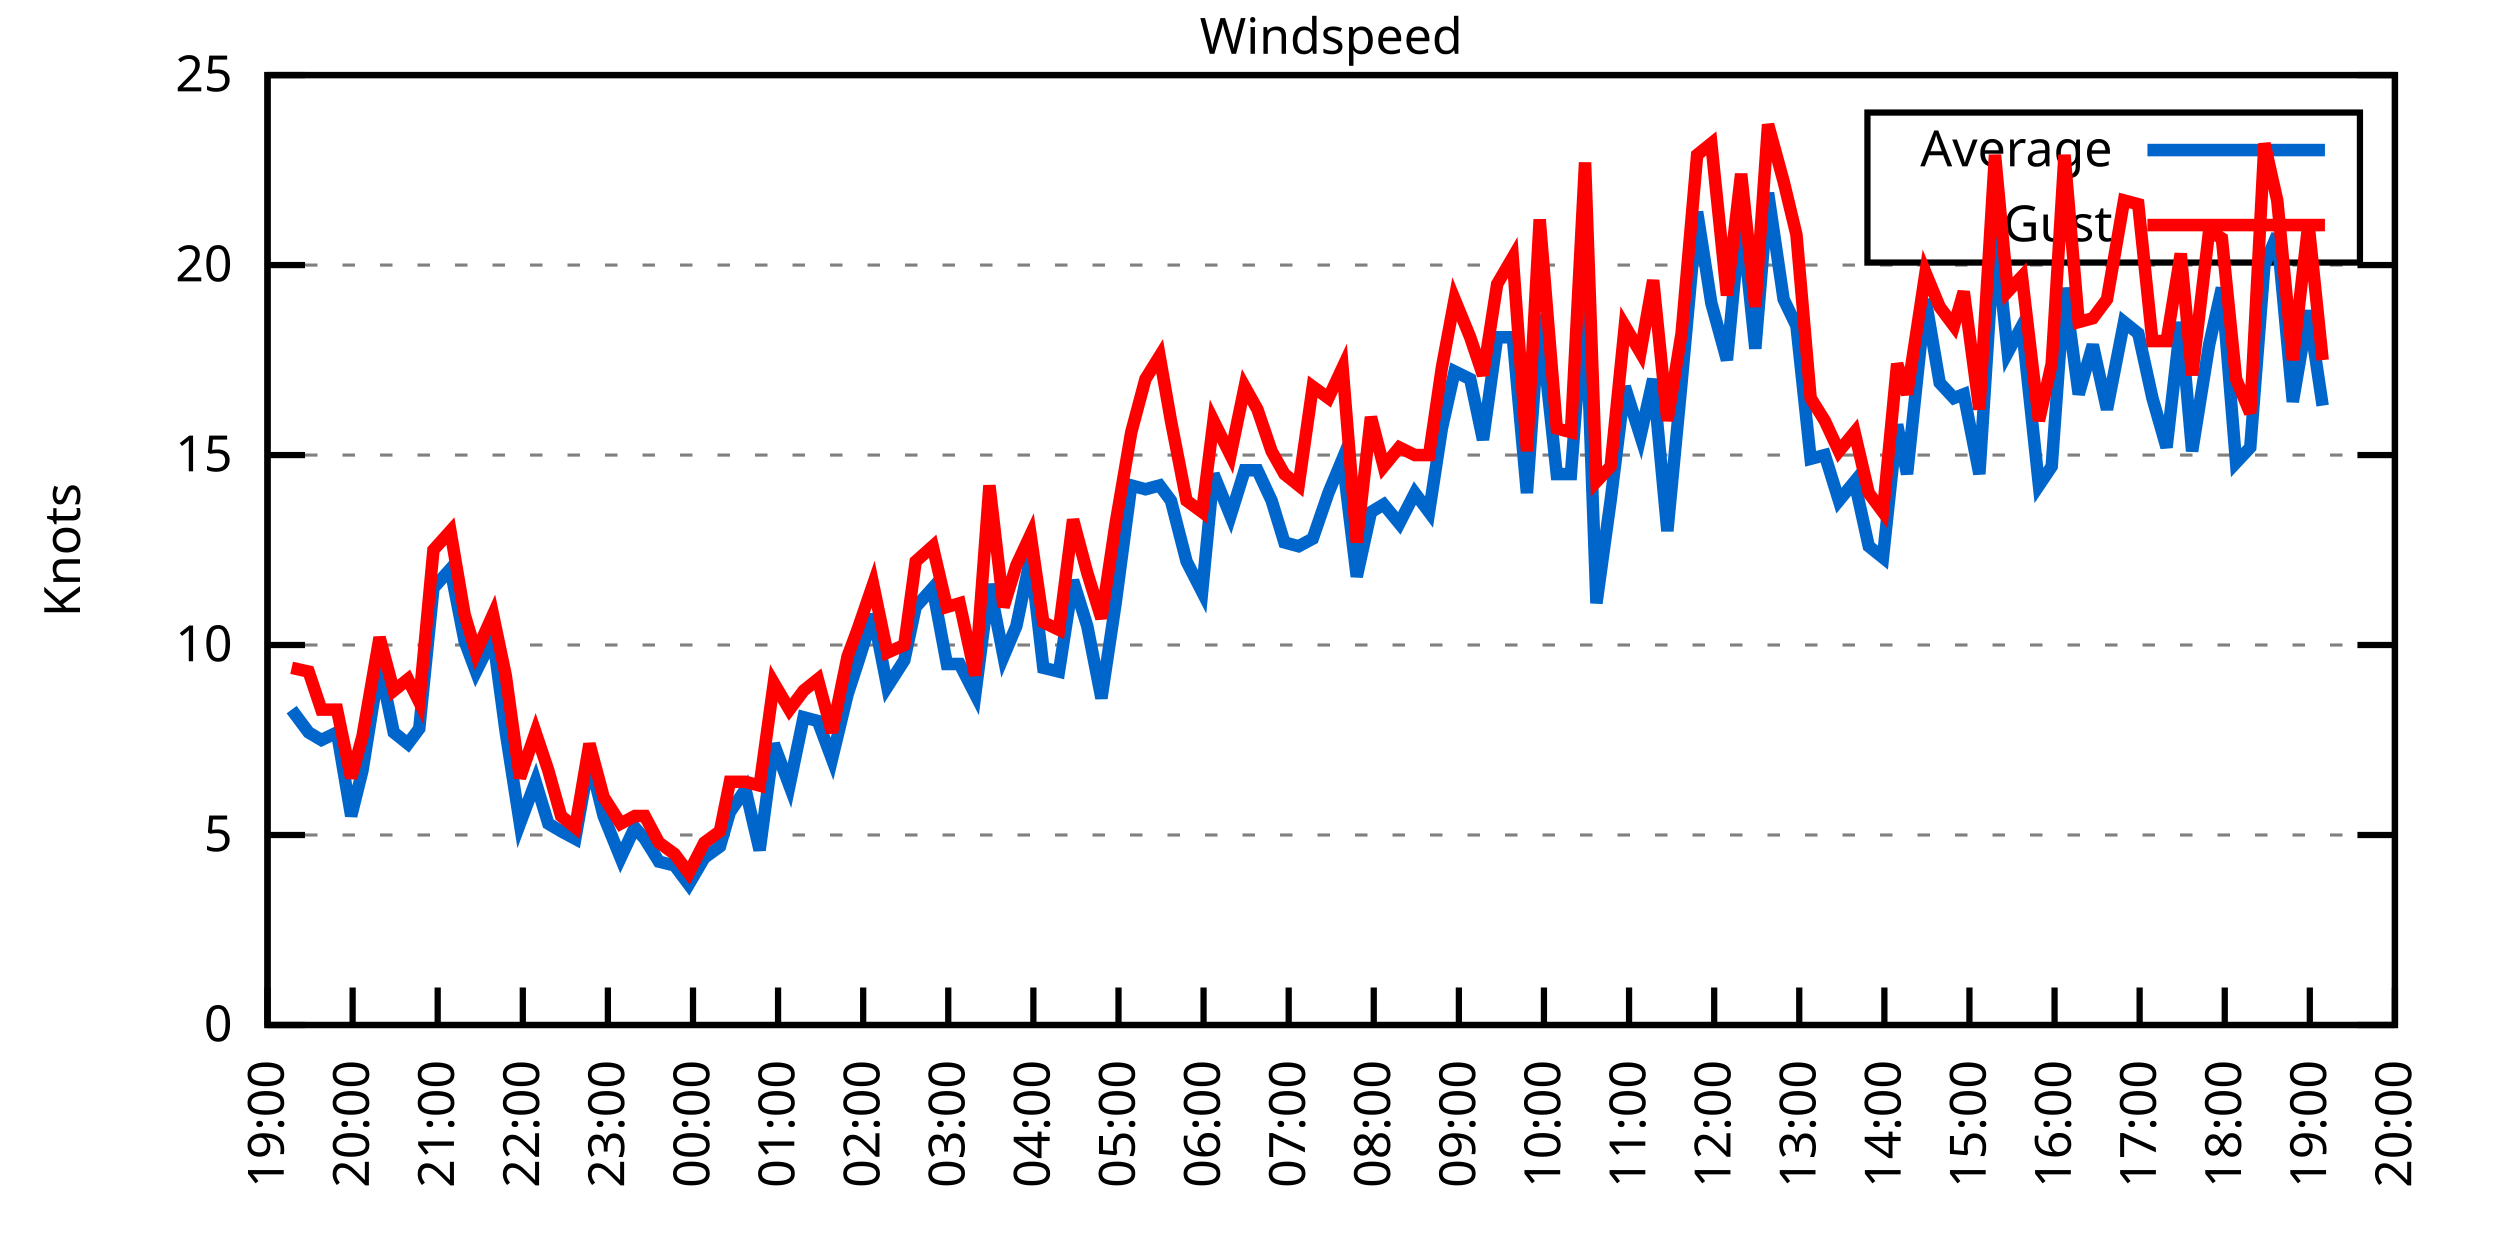
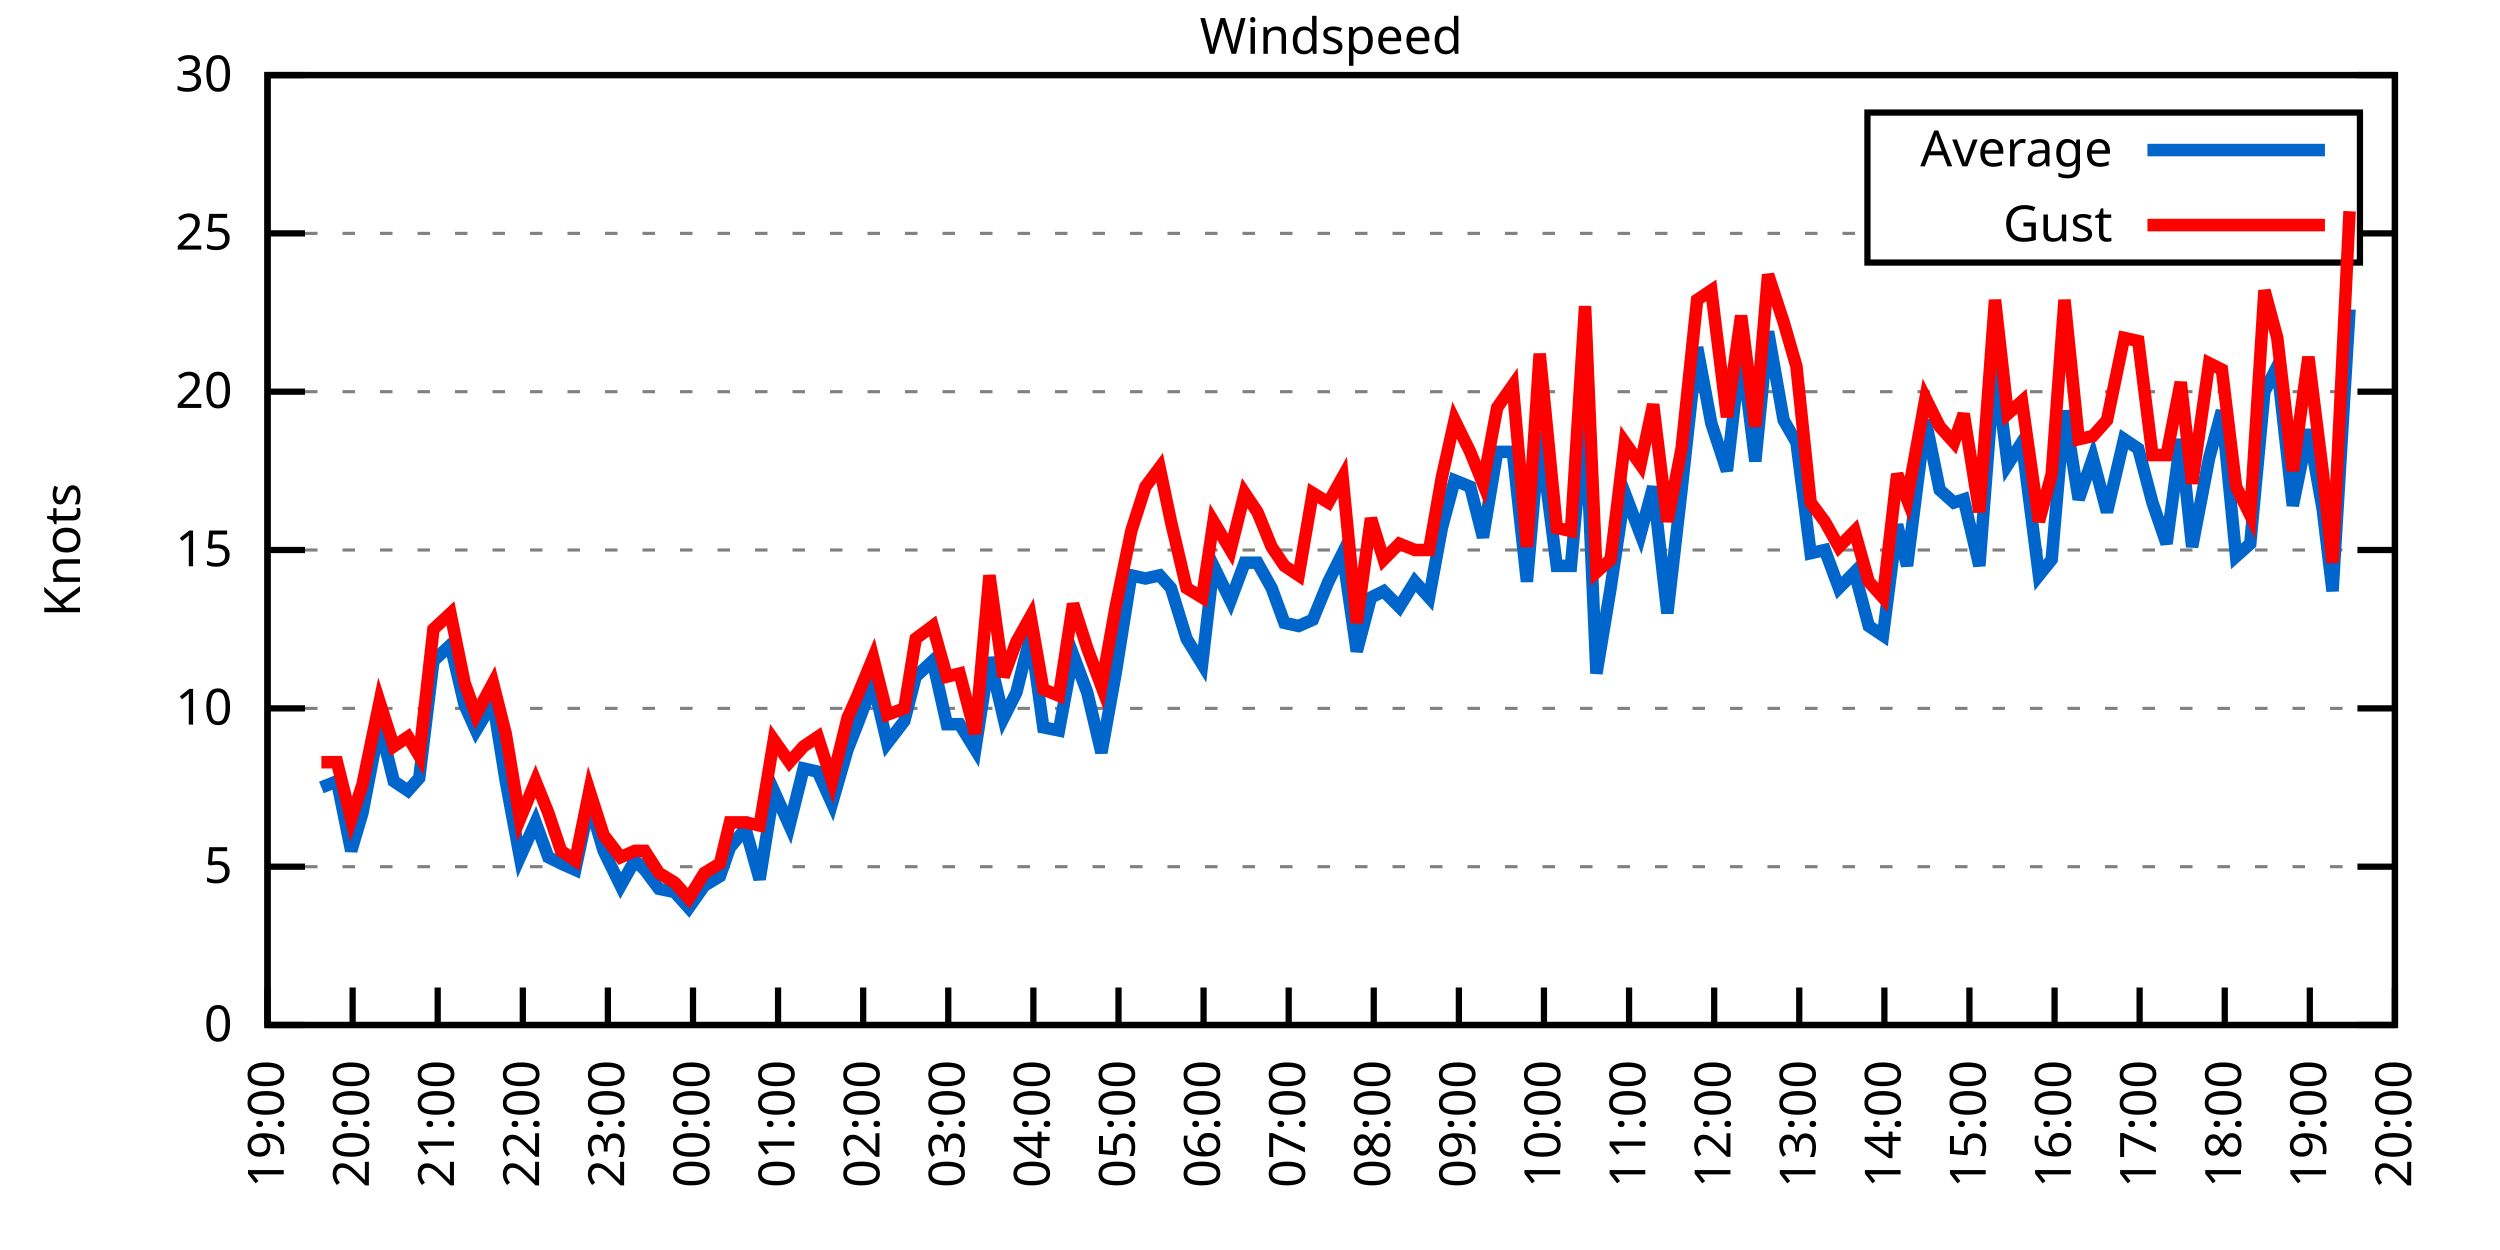
<svg xmlns="http://www.w3.org/2000/svg" xmlns:xlink="http://www.w3.org/1999/xlink" width="400" height="200" viewBox="0 0 400 200">
  <g id="gnuplot_canvas">
    <rect x="0" y="0" width="400" height="200" fill="none" />
    <defs>
      <circle id="gpDot" r="0.5" stroke-width="0.5" stroke="currentColor" />
      <path id="gpPt0" stroke-width="0.333" stroke="currentColor" d="M-1,0 h2 M0,-1 v2" />
      <path id="gpPt1" stroke-width="0.333" stroke="currentColor" d="M-1,-1 L1,1 M1,-1 L-1,1" />
      <path id="gpPt2" stroke-width="0.333" stroke="currentColor" d="M-1,0 L1,0 M0,-1 L0,1 M-1,-1 L1,1 M-1,1 L1,-1" />
      <rect id="gpPt3" stroke-width="0.333" stroke="currentColor" x="-1" y="-1" width="2" height="2" />
      <rect id="gpPt4" stroke-width="0.333" stroke="currentColor" fill="currentColor" x="-1" y="-1" width="2" height="2" />
      <circle id="gpPt5" stroke-width="0.333" stroke="currentColor" cx="0" cy="0" r="1" />
      <use xlink:href="#gpPt5" id="gpPt6" fill="currentColor" stroke="none" />
      <path id="gpPt7" stroke-width="0.333" stroke="currentColor" d="M0,-1.33 L-1.33,0.67 L1.33,0.67 z" />
      <use xlink:href="#gpPt7" id="gpPt8" fill="currentColor" stroke="none" />
      <use xlink:href="#gpPt7" id="gpPt9" stroke="currentColor" transform="rotate(180)" />
      <use xlink:href="#gpPt9" id="gpPt10" fill="currentColor" stroke="none" />
      <use xlink:href="#gpPt3" id="gpPt11" stroke="currentColor" transform="rotate(45)" />
      <use xlink:href="#gpPt11" id="gpPt12" fill="currentColor" stroke="none" />
      <path id="gpPt13" stroke-width="0.333" stroke="currentColor" d="M0,1.330 L1.265,0.411 L0.782,-1.067 L-0.782,-1.076 L-1.265,0.411 z" />
      <use xlink:href="#gpPt13" id="gpPt14" fill="currentColor" stroke="none" />
      <filter id="textbox" filterUnits="objectBoundingBox" x="0" y="0" height="1" width="1">
        <feFlood flood-color="white" flood-opacity="1" result="bgnd" />
        <feComposite in="SourceGraphic" in2="bgnd" operator="atop" />
      </filter>
      <filter id="greybox" filterUnits="objectBoundingBox" x="0" y="0" height="1" width="1">
        <feFlood flood-color="lightgrey" flood-opacity="1" result="grey" />
        <feComposite in="SourceGraphic" in2="grey" operator="atop" />
      </filter>
    </defs>
    <g fill="none" color="white" stroke="currentColor" stroke-width="1.00" stroke-linecap="butt" stroke-linejoin="miter">
</g>
    <g fill="none" color="black" stroke="currentColor" stroke-width="1.00" stroke-linecap="butt" stroke-linejoin="miter">
      <g stroke="none" shape-rendering="crispEdges">
        <polygon fill="rgb(255, 255, 255)" points="42.80,164.00 383.18,164.00 383.18,12.02 42.80,12.02 " />
      </g>
    </g>
    <g fill="none" color="black" stroke="currentColor" stroke-width="1.00" stroke-linecap="butt" stroke-linejoin="miter">
</g>
    <g fill="none" color="black" stroke="black" stroke-width="0.50" stroke-linecap="butt" stroke-linejoin="miter">
</g>
    <g fill="none" color="gray" stroke="currentColor" stroke-width="0.50" stroke-linecap="butt" stroke-linejoin="miter">
      <path stroke="gray" stroke-dasharray="2,4" class="gridline" d="M42.80,164.00 L383.19,164.00  " />
    </g>
    <g fill="none" color="gray" stroke="gray" stroke-width="1.00" stroke-linecap="butt" stroke-linejoin="miter">
</g>
    <g fill="none" color="black" stroke="currentColor" stroke-width="1.00" stroke-linecap="butt" stroke-linejoin="miter">
      <path stroke="black" d="M42.80,164.00 L48.80,164.00 M383.19,164.00 L377.19,164.00  " />
      <g transform="translate(37.20,166.60)" stroke="none" fill="black" font-family="Sans" font-size="8.00" text-anchor="end">
        <text>
          <tspan font-family="Sans"> 0</tspan>
        </text>
      </g>
    </g>
    <g fill="none" color="black" stroke="currentColor" stroke-width="1.00" stroke-linecap="butt" stroke-linejoin="miter">
</g>
    <g fill="none" color="black" stroke="black" stroke-width="0.50" stroke-linecap="butt" stroke-linejoin="miter">
</g>
    <g fill="none" color="gray" stroke="currentColor" stroke-width="0.50" stroke-linecap="butt" stroke-linejoin="miter">
-       <path stroke="gray" stroke-dasharray="2,4" class="gridline" d="M42.80,133.60 L383.19,133.60  " />
-     </g>
-     <g fill="none" color="gray" stroke="gray" stroke-width="1.00" stroke-linecap="butt" stroke-linejoin="miter">
- </g>
-     <g fill="none" color="black" stroke="currentColor" stroke-width="1.00" stroke-linecap="butt" stroke-linejoin="miter">
-       <path stroke="black" d="M42.80,133.60 L48.80,133.60 M383.19,133.60 L377.19,133.60  " />
-       <g transform="translate(37.20,136.20)" stroke="none" fill="black" font-family="Sans" font-size="8.00" text-anchor="end">
+       <path stroke="gray" stroke-dasharray="2,4" class="gridline" d="M42.80,138.67 L383.19,138.67  " />
+     </g>
+     <g fill="none" color="gray" stroke="gray" stroke-width="1.00" stroke-linecap="butt" stroke-linejoin="miter">
+ </g>
+     <g fill="none" color="black" stroke="currentColor" stroke-width="1.00" stroke-linecap="butt" stroke-linejoin="miter">
+       <path stroke="black" d="M42.80,138.67 L48.80,138.67 M383.19,138.67 L377.19,138.67  " />
+       <g transform="translate(37.20,141.27)" stroke="none" fill="black" font-family="Sans" font-size="8.00" text-anchor="end">
        <text>
          <tspan font-family="Sans"> 5</tspan>
        </text>
      </g>
    </g>
    <g fill="none" color="black" stroke="currentColor" stroke-width="1.00" stroke-linecap="butt" stroke-linejoin="miter">
</g>
    <g fill="none" color="black" stroke="black" stroke-width="0.50" stroke-linecap="butt" stroke-linejoin="miter">
</g>
    <g fill="none" color="gray" stroke="currentColor" stroke-width="0.50" stroke-linecap="butt" stroke-linejoin="miter">
-       <path stroke="gray" stroke-dasharray="2,4" class="gridline" d="M42.80,103.20 L383.19,103.20  " />
-     </g>
-     <g fill="none" color="gray" stroke="gray" stroke-width="1.00" stroke-linecap="butt" stroke-linejoin="miter">
- </g>
-     <g fill="none" color="black" stroke="currentColor" stroke-width="1.00" stroke-linecap="butt" stroke-linejoin="miter">
-       <path stroke="black" d="M42.80,103.20 L48.80,103.20 M383.19,103.20 L377.19,103.20  " />
-       <g transform="translate(37.20,105.80)" stroke="none" fill="black" font-family="Sans" font-size="8.00" text-anchor="end">
+       <path stroke="gray" stroke-dasharray="2,4" class="gridline" d="M42.80,113.34 L383.19,113.34  " />
+     </g>
+     <g fill="none" color="gray" stroke="gray" stroke-width="1.00" stroke-linecap="butt" stroke-linejoin="miter">
+ </g>
+     <g fill="none" color="black" stroke="currentColor" stroke-width="1.00" stroke-linecap="butt" stroke-linejoin="miter">
+       <path stroke="black" d="M42.80,113.34 L48.80,113.34 M383.19,113.34 L377.19,113.34  " />
+       <g transform="translate(37.20,115.94)" stroke="none" fill="black" font-family="Sans" font-size="8.00" text-anchor="end">
        <text>
          <tspan font-family="Sans"> 10</tspan>
        </text>
      </g>
    </g>
    <g fill="none" color="black" stroke="currentColor" stroke-width="1.00" stroke-linecap="butt" stroke-linejoin="miter">
</g>
    <g fill="none" color="black" stroke="black" stroke-width="0.50" stroke-linecap="butt" stroke-linejoin="miter">
</g>
    <g fill="none" color="gray" stroke="currentColor" stroke-width="0.50" stroke-linecap="butt" stroke-linejoin="miter">
-       <path stroke="gray" stroke-dasharray="2,4" class="gridline" d="M42.80,72.81 L383.19,72.81  " />
-     </g>
-     <g fill="none" color="gray" stroke="gray" stroke-width="1.00" stroke-linecap="butt" stroke-linejoin="miter">
- </g>
-     <g fill="none" color="black" stroke="currentColor" stroke-width="1.00" stroke-linecap="butt" stroke-linejoin="miter">
-       <path stroke="black" d="M42.80,72.81 L48.80,72.81 M383.19,72.81 L377.19,72.81  " />
-       <g transform="translate(37.20,75.41)" stroke="none" fill="black" font-family="Sans" font-size="8.00" text-anchor="end">
+       <path stroke="gray" stroke-dasharray="2,4" class="gridline" d="M42.80,88.00 L383.19,88.00  " />
+     </g>
+     <g fill="none" color="gray" stroke="gray" stroke-width="1.00" stroke-linecap="butt" stroke-linejoin="miter">
+ </g>
+     <g fill="none" color="black" stroke="currentColor" stroke-width="1.00" stroke-linecap="butt" stroke-linejoin="miter">
+       <path stroke="black" d="M42.80,88.00 L48.80,88.00 M383.19,88.00 L377.19,88.00  " />
+       <g transform="translate(37.20,90.60)" stroke="none" fill="black" font-family="Sans" font-size="8.00" text-anchor="end">
        <text>
          <tspan font-family="Sans"> 15</tspan>
        </text>
      </g>
    </g>
    <g fill="none" color="black" stroke="currentColor" stroke-width="1.00" stroke-linecap="butt" stroke-linejoin="miter">
</g>
    <g fill="none" color="black" stroke="black" stroke-width="0.50" stroke-linecap="butt" stroke-linejoin="miter">
</g>
    <g fill="none" color="gray" stroke="currentColor" stroke-width="0.50" stroke-linecap="butt" stroke-linejoin="miter">
-       <path stroke="gray" stroke-dasharray="2,4" class="gridline" d="M42.80,42.41 L383.19,42.41  " />
-     </g>
-     <g fill="none" color="gray" stroke="gray" stroke-width="1.00" stroke-linecap="butt" stroke-linejoin="miter">
- </g>
-     <g fill="none" color="black" stroke="currentColor" stroke-width="1.00" stroke-linecap="butt" stroke-linejoin="miter">
-       <path stroke="black" d="M42.80,42.41 L48.80,42.41 M383.19,42.41 L377.19,42.41  " />
-       <g transform="translate(37.20,45.01)" stroke="none" fill="black" font-family="Sans" font-size="8.00" text-anchor="end">
+       <path stroke="gray" stroke-dasharray="2,4" class="gridline" d="M42.80,62.67 L383.19,62.67  " />
+     </g>
+     <g fill="none" color="gray" stroke="gray" stroke-width="1.00" stroke-linecap="butt" stroke-linejoin="miter">
+ </g>
+     <g fill="none" color="black" stroke="currentColor" stroke-width="1.00" stroke-linecap="butt" stroke-linejoin="miter">
+       <path stroke="black" d="M42.80,62.67 L48.80,62.67 M383.19,62.67 L377.19,62.67  " />
+       <g transform="translate(37.20,65.27)" stroke="none" fill="black" font-family="Sans" font-size="8.00" text-anchor="end">
        <text>
          <tspan font-family="Sans"> 20</tspan>
+         </text>
+       </g>
+     </g>
+     <g fill="none" color="black" stroke="currentColor" stroke-width="1.00" stroke-linecap="butt" stroke-linejoin="miter">
+ </g>
+     <g fill="none" color="black" stroke="black" stroke-width="0.50" stroke-linecap="butt" stroke-linejoin="miter">
+ </g>
+     <g fill="none" color="gray" stroke="currentColor" stroke-width="0.50" stroke-linecap="butt" stroke-linejoin="miter">
+       <path stroke="gray" stroke-dasharray="2,4" class="gridline" d="M42.80,37.34 L298.79,37.34 M377.59,37.34 L383.19,37.34  " />
+     </g>
+     <g fill="none" color="gray" stroke="gray" stroke-width="1.00" stroke-linecap="butt" stroke-linejoin="miter">
+ </g>
+     <g fill="none" color="black" stroke="currentColor" stroke-width="1.00" stroke-linecap="butt" stroke-linejoin="miter">
+       <path stroke="black" d="M42.80,37.34 L48.80,37.34 M383.19,37.34 L377.19,37.34  " />
+       <g transform="translate(37.20,39.94)" stroke="none" fill="black" font-family="Sans" font-size="8.00" text-anchor="end">
+         <text>
+           <tspan font-family="Sans"> 25</tspan>
        </text>
      </g>
    </g>
    <g fill="none" color="black" stroke="currentColor" stroke-width="1.00" stroke-linecap="butt" stroke-linejoin="miter">
</g>
    <g fill="none" color="black" stroke="black" stroke-width="0.50" stroke-linecap="butt" stroke-linejoin="miter">
</g>
    <g fill="none" color="gray" stroke="currentColor" stroke-width="0.50" stroke-linecap="butt" stroke-linejoin="miter">
      <path stroke="gray" stroke-dasharray="2,4" class="gridline" d="M42.80,12.01 L383.19,12.01  " />
    </g>
    <g fill="none" color="gray" stroke="gray" stroke-width="1.00" stroke-linecap="butt" stroke-linejoin="miter">
</g>
    <g fill="none" color="black" stroke="currentColor" stroke-width="1.00" stroke-linecap="butt" stroke-linejoin="miter">
      <path stroke="black" d="M42.80,12.01 L48.80,12.01 M383.19,12.01 L377.19,12.01  " />
      <g transform="translate(37.20,14.61)" stroke="none" fill="black" font-family="Sans" font-size="8.00" text-anchor="end">
        <text>
-           <tspan font-family="Sans"> 25</tspan>
+           <tspan font-family="Sans"> 30</tspan>
        </text>
      </g>
    </g>
    <g fill="none" color="black" stroke="currentColor" stroke-width="1.00" stroke-linecap="butt" stroke-linejoin="miter">
      <path stroke="black" d="M42.80,164.00 L42.80,158.00  " />
      <g transform="translate(45.40,169.60) rotate(270.00)" stroke="none" fill="black" font-family="Sans" font-size="8.00" text-anchor="end">
        <text>
          <tspan font-family="Sans">19:00</tspan>
        </text>
      </g>
    </g>
    <g fill="none" color="black" stroke="currentColor" stroke-width="1.00" stroke-linecap="butt" stroke-linejoin="miter">
      <path stroke="black" d="M56.42,164.00 L56.42,158.00  " />
      <g transform="translate(59.02,169.60) rotate(270.00)" stroke="none" fill="black" font-family="Sans" font-size="8.00" text-anchor="end">
        <text>
          <tspan font-family="Sans">20:00</tspan>
        </text>
      </g>
    </g>
    <g fill="none" color="black" stroke="currentColor" stroke-width="1.00" stroke-linecap="butt" stroke-linejoin="miter">
      <path stroke="black" d="M70.03,164.00 L70.03,158.00  " />
      <g transform="translate(72.63,169.60) rotate(270.00)" stroke="none" fill="black" font-family="Sans" font-size="8.00" text-anchor="end">
        <text>
          <tspan font-family="Sans">21:00</tspan>
        </text>
      </g>
    </g>
    <g fill="none" color="black" stroke="currentColor" stroke-width="1.00" stroke-linecap="butt" stroke-linejoin="miter">
      <path stroke="black" d="M83.65,164.00 L83.65,158.00  " />
      <g transform="translate(86.25,169.60) rotate(270.00)" stroke="none" fill="black" font-family="Sans" font-size="8.00" text-anchor="end">
        <text>
          <tspan font-family="Sans">22:00</tspan>
        </text>
      </g>
    </g>
    <g fill="none" color="black" stroke="currentColor" stroke-width="1.00" stroke-linecap="butt" stroke-linejoin="miter">
      <path stroke="black" d="M97.26,164.00 L97.26,158.00  " />
      <g transform="translate(99.86,169.60) rotate(270.00)" stroke="none" fill="black" font-family="Sans" font-size="8.00" text-anchor="end">
        <text>
          <tspan font-family="Sans">23:00</tspan>
        </text>
      </g>
    </g>
    <g fill="none" color="black" stroke="currentColor" stroke-width="1.00" stroke-linecap="butt" stroke-linejoin="miter">
      <path stroke="black" d="M110.88,164.00 L110.88,158.00  " />
      <g transform="translate(113.48,169.60) rotate(270.00)" stroke="none" fill="black" font-family="Sans" font-size="8.00" text-anchor="end">
        <text>
          <tspan font-family="Sans">00:00</tspan>
        </text>
      </g>
    </g>
    <g fill="none" color="black" stroke="currentColor" stroke-width="1.00" stroke-linecap="butt" stroke-linejoin="miter">
      <path stroke="black" d="M124.49,164.00 L124.49,158.00  " />
      <g transform="translate(127.09,169.60) rotate(270.00)" stroke="none" fill="black" font-family="Sans" font-size="8.00" text-anchor="end">
        <text>
          <tspan font-family="Sans">01:00</tspan>
        </text>
      </g>
    </g>
    <g fill="none" color="black" stroke="currentColor" stroke-width="1.00" stroke-linecap="butt" stroke-linejoin="miter">
      <path stroke="black" d="M138.11,164.00 L138.11,158.00  " />
      <g transform="translate(140.71,169.60) rotate(270.00)" stroke="none" fill="black" font-family="Sans" font-size="8.00" text-anchor="end">
        <text>
          <tspan font-family="Sans">02:00</tspan>
        </text>
      </g>
    </g>
    <g fill="none" color="black" stroke="currentColor" stroke-width="1.00" stroke-linecap="butt" stroke-linejoin="miter">
      <path stroke="black" d="M151.72,164.00 L151.72,158.00  " />
      <g transform="translate(154.32,169.60) rotate(270.00)" stroke="none" fill="black" font-family="Sans" font-size="8.00" text-anchor="end">
        <text>
          <tspan font-family="Sans">03:00</tspan>
        </text>
      </g>
    </g>
    <g fill="none" color="black" stroke="currentColor" stroke-width="1.00" stroke-linecap="butt" stroke-linejoin="miter">
      <path stroke="black" d="M165.34,164.00 L165.34,158.00  " />
      <g transform="translate(167.94,169.60) rotate(270.00)" stroke="none" fill="black" font-family="Sans" font-size="8.00" text-anchor="end">
        <text>
          <tspan font-family="Sans">04:00</tspan>
        </text>
      </g>
    </g>
    <g fill="none" color="black" stroke="currentColor" stroke-width="1.00" stroke-linecap="butt" stroke-linejoin="miter">
      <path stroke="black" d="M178.96,164.00 L178.96,158.00  " />
      <g transform="translate(181.56,169.60) rotate(270.00)" stroke="none" fill="black" font-family="Sans" font-size="8.00" text-anchor="end">
        <text>
          <tspan font-family="Sans">05:00</tspan>
        </text>
      </g>
    </g>
    <g fill="none" color="black" stroke="currentColor" stroke-width="1.00" stroke-linecap="butt" stroke-linejoin="miter">
      <path stroke="black" d="M192.57,164.00 L192.57,158.00  " />
      <g transform="translate(195.17,169.60) rotate(270.00)" stroke="none" fill="black" font-family="Sans" font-size="8.00" text-anchor="end">
        <text>
          <tspan font-family="Sans">06:00</tspan>
        </text>
      </g>
    </g>
    <g fill="none" color="black" stroke="currentColor" stroke-width="1.00" stroke-linecap="butt" stroke-linejoin="miter">
      <path stroke="black" d="M206.19,164.00 L206.19,158.00  " />
      <g transform="translate(208.79,169.60) rotate(270.00)" stroke="none" fill="black" font-family="Sans" font-size="8.00" text-anchor="end">
        <text>
          <tspan font-family="Sans">07:00</tspan>
        </text>
      </g>
    </g>
    <g fill="none" color="black" stroke="currentColor" stroke-width="1.00" stroke-linecap="butt" stroke-linejoin="miter">
      <path stroke="black" d="M219.80,164.00 L219.80,158.00  " />
      <g transform="translate(222.40,169.60) rotate(270.00)" stroke="none" fill="black" font-family="Sans" font-size="8.00" text-anchor="end">
        <text>
          <tspan font-family="Sans">08:00</tspan>
        </text>
      </g>
    </g>
    <g fill="none" color="black" stroke="currentColor" stroke-width="1.00" stroke-linecap="butt" stroke-linejoin="miter">
      <path stroke="black" d="M233.42,164.00 L233.42,158.00  " />
      <g transform="translate(236.02,169.60) rotate(270.00)" stroke="none" fill="black" font-family="Sans" font-size="8.00" text-anchor="end">
        <text>
          <tspan font-family="Sans">09:00</tspan>
        </text>
      </g>
    </g>
    <g fill="none" color="black" stroke="currentColor" stroke-width="1.00" stroke-linecap="butt" stroke-linejoin="miter">
      <path stroke="black" d="M247.03,164.00 L247.03,158.00  " />
      <g transform="translate(249.63,169.60) rotate(270.00)" stroke="none" fill="black" font-family="Sans" font-size="8.00" text-anchor="end">
        <text>
          <tspan font-family="Sans">10:00</tspan>
        </text>
      </g>
    </g>
    <g fill="none" color="black" stroke="currentColor" stroke-width="1.00" stroke-linecap="butt" stroke-linejoin="miter">
      <path stroke="black" d="M260.65,164.00 L260.65,158.00  " />
      <g transform="translate(263.25,169.60) rotate(270.00)" stroke="none" fill="black" font-family="Sans" font-size="8.00" text-anchor="end">
        <text>
          <tspan font-family="Sans">11:00</tspan>
        </text>
      </g>
    </g>
    <g fill="none" color="black" stroke="currentColor" stroke-width="1.00" stroke-linecap="butt" stroke-linejoin="miter">
      <path stroke="black" d="M274.27,164.00 L274.27,158.00  " />
      <g transform="translate(276.87,169.60) rotate(270.00)" stroke="none" fill="black" font-family="Sans" font-size="8.00" text-anchor="end">
        <text>
          <tspan font-family="Sans">12:00</tspan>
        </text>
      </g>
    </g>
    <g fill="none" color="black" stroke="currentColor" stroke-width="1.00" stroke-linecap="butt" stroke-linejoin="miter">
      <path stroke="black" d="M287.88,164.00 L287.88,158.00  " />
      <g transform="translate(290.48,169.60) rotate(270.00)" stroke="none" fill="black" font-family="Sans" font-size="8.00" text-anchor="end">
        <text>
          <tspan font-family="Sans">13:00</tspan>
        </text>
      </g>
    </g>
    <g fill="none" color="black" stroke="currentColor" stroke-width="1.00" stroke-linecap="butt" stroke-linejoin="miter">
      <path stroke="black" d="M301.50,164.00 L301.50,158.00  " />
      <g transform="translate(304.10,169.60) rotate(270.00)" stroke="none" fill="black" font-family="Sans" font-size="8.00" text-anchor="end">
        <text>
          <tspan font-family="Sans">14:00</tspan>
        </text>
      </g>
    </g>
    <g fill="none" color="black" stroke="currentColor" stroke-width="1.00" stroke-linecap="butt" stroke-linejoin="miter">
      <path stroke="black" d="M315.11,164.00 L315.11,158.00  " />
      <g transform="translate(317.71,169.60) rotate(270.00)" stroke="none" fill="black" font-family="Sans" font-size="8.00" text-anchor="end">
        <text>
          <tspan font-family="Sans">15:00</tspan>
        </text>
      </g>
    </g>
    <g fill="none" color="black" stroke="currentColor" stroke-width="1.00" stroke-linecap="butt" stroke-linejoin="miter">
      <path stroke="black" d="M328.73,164.00 L328.73,158.00  " />
      <g transform="translate(331.33,169.60) rotate(270.00)" stroke="none" fill="black" font-family="Sans" font-size="8.00" text-anchor="end">
        <text>
          <tspan font-family="Sans">16:00</tspan>
        </text>
      </g>
    </g>
    <g fill="none" color="black" stroke="currentColor" stroke-width="1.00" stroke-linecap="butt" stroke-linejoin="miter">
      <path stroke="black" d="M342.34,164.00 L342.34,158.00  " />
      <g transform="translate(344.94,169.60) rotate(270.00)" stroke="none" fill="black" font-family="Sans" font-size="8.00" text-anchor="end">
        <text>
          <tspan font-family="Sans">17:00</tspan>
        </text>
      </g>
    </g>
    <g fill="none" color="black" stroke="currentColor" stroke-width="1.00" stroke-linecap="butt" stroke-linejoin="miter">
      <path stroke="black" d="M355.96,164.00 L355.96,158.00  " />
      <g transform="translate(358.56,169.60) rotate(270.00)" stroke="none" fill="black" font-family="Sans" font-size="8.00" text-anchor="end">
        <text>
          <tspan font-family="Sans">18:00</tspan>
        </text>
      </g>
    </g>
    <g fill="none" color="black" stroke="currentColor" stroke-width="1.00" stroke-linecap="butt" stroke-linejoin="miter">
      <path stroke="black" d="M369.57,164.00 L369.57,158.00  " />
      <g transform="translate(372.17,169.60) rotate(270.00)" stroke="none" fill="black" font-family="Sans" font-size="8.00" text-anchor="end">
        <text>
          <tspan font-family="Sans">19:00</tspan>
        </text>
      </g>
    </g>
    <g fill="none" color="black" stroke="currentColor" stroke-width="1.00" stroke-linecap="butt" stroke-linejoin="miter">
      <path stroke="black" d="M383.19,164.00 L383.19,158.00  " />
      <g transform="translate(385.79,169.60) rotate(270.00)" stroke="none" fill="black" font-family="Sans" font-size="8.00" text-anchor="end">
        <text>
          <tspan font-family="Sans">20:00</tspan>
        </text>
      </g>
    </g>
    <g fill="none" color="black" stroke="currentColor" stroke-width="1.00" stroke-linecap="butt" stroke-linejoin="miter">
</g>
    <g fill="none" color="black" stroke="currentColor" stroke-width="1.00" stroke-linecap="butt" stroke-linejoin="miter">
      <path stroke="black" d="M42.80,12.01 L42.80,164.00 L383.19,164.00 L383.19,12.01 L42.80,12.01 Z  " />
    </g>
    <g fill="none" color="black" stroke="currentColor" stroke-width="1.00" stroke-linecap="butt" stroke-linejoin="miter">
</g>
    <g fill="none" color="black" stroke="currentColor" stroke-width="1.00" stroke-linecap="butt" stroke-linejoin="miter">
      <path stroke="black" d="M298.79,42.01 L298.79,18.01 L377.59,18.01 L377.59,42.01 L298.79,42.01 Z  " />
    </g>
    <g id="Windspeed_plot_1">
      <g fill="none" color="white" stroke="black" stroke-width="2.00" stroke-linecap="butt" stroke-linejoin="miter">
</g>
      <g fill="none" color="black" stroke="currentColor" stroke-width="2.00" stroke-linecap="butt" stroke-linejoin="miter">
        <g transform="translate(337.99,26.61)" stroke="none" fill="black" font-family="Sans" font-size="8.00" text-anchor="end">
          <text>
            <tspan font-family="Sans">Average</tspan>
          </text>
        </g>
      </g>
      <g fill="none" color="black" stroke="currentColor" stroke-width="2.00" stroke-linecap="butt" stroke-linejoin="miter">
-         <path stroke="rgb(  0, 102, 204)" d="M343.59,24.01 L371.99,24.01 M46.66,113.54 L49.38,117.19 L51.42,118.40 L53.92,117.19 L56.19,130.56 L58.00,123.27   L60.73,106.24 L63.00,117.19 L65.27,119.01 L67.08,116.58 L69.35,94.08 L72.07,91.04 L74.34,102.60 L76.16,107.46   L78.88,101.99 L80.92,117.19 L83.19,131.78 L85.69,125.09 L87.73,131.78 L89.77,132.99 L92.04,134.21 L94.31,121.44   L96.58,130.56 L99.30,137.25 L101.57,132.39 L103.16,134.21 L105.43,137.86 L107.93,138.47 L110.20,141.51 L112.69,137.25   L115.19,135.43 L116.78,129.95 L119.27,126.31 L121.54,136.03 L123.81,119.01 L126.31,125.70 L128.58,114.76 L130.85,115.36   L133.12,121.44 L135.61,111.11 L137.20,106.24 L139.70,98.34 L141.97,109.89 L144.69,105.64 L146.51,97.12 L149.23,94.08   L151.50,106.24 L153.54,106.24 L156.04,111.11 L158.31,93.48 L160.57,105.03 L162.62,100.16 L164.89,89.22 L166.93,106.85   L169.43,107.46 L171.69,92.87 L173.96,100.16 L176.23,111.72 L178.50,96.52 L181.00,77.67 L183.27,78.28 L185.54,77.67   L187.35,80.10 L189.85,89.83 L192.34,94.69 L194.16,75.85 L196.88,82.53 L199.15,75.24 L201.19,75.24 L203.46,80.10   L205.51,86.79 L207.78,87.40 L210.04,86.18 L212.54,78.89 L214.81,73.41 L217.08,92.26 L219.35,81.93 L221.39,80.71   L223.89,83.75 L226.38,78.89 L228.65,81.93 L230.70,68.55 L232.74,59.43 L235.23,60.65 L237.28,70.37 L239.55,53.96   L242.04,53.96 L244.31,78.89 L246.35,50.31 L249.08,75.85 L251.35,75.85 L253.61,46.06 L255.43,96.52 L257.70,80.10   L259.97,61.86 L262.47,69.77 L264.51,60.65 L266.78,84.97 L269.05,61.25 L271.54,33.90 L273.81,48.49 L276.31,57.61   L278.58,33.90 L280.85,55.78 L282.89,30.86 L285.38,47.88 L287.43,52.14 L289.70,73.41 L291.97,72.81 L294.23,80.10   L296.73,77.06 L299.00,87.40 L301.27,89.22 L303.54,67.94 L305.13,75.85 L308.08,47.88 L310.35,61.25 L312.62,63.69   L314.20,63.08 L316.70,75.85 L319.20,36.94 L321.24,56.39 L323.51,52.14 L326.23,77.67 L328.27,74.63 L330.32,46.06   L332.59,63.08 L334.85,55.18 L337.12,65.51 L339.85,51.53 L342.12,53.35 L344.39,63.69 L346.65,71.59 L348.92,51.53   L350.74,72.20 L353.46,55.18 L355.50,46.06 L357.77,74.02 L360.04,71.59 L362.31,42.41 L364.36,37.54 L366.85,64.29   L369.35,49.70 L371.62,64.90  " />
+         <path stroke="rgb(  0, 102, 204)" d="M343.59,24.01 L371.99,24.01 M51.42,126.00 L53.92,124.99 L56.19,136.14 L58.00,130.06 L60.73,115.87 L63.00,124.99   L65.27,126.51 L67.08,124.48 L69.35,105.74 L72.07,103.20 L74.34,112.83 L76.16,116.88 L78.88,112.32 L80.92,124.99   L83.19,137.15 L85.69,131.58 L87.73,137.15 L89.77,138.16 L92.04,139.17 L94.31,128.54 L96.58,136.14 L99.30,141.71   L101.57,137.66 L103.16,139.17 L105.43,142.21 L107.93,142.72 L110.20,145.25 L112.69,141.71 L115.19,140.19 L116.78,135.63   L119.27,132.59 L121.54,140.69 L123.81,126.51 L126.31,132.08 L128.58,122.96 L130.85,123.47 L133.12,128.54 L135.61,119.92   L137.20,115.87 L139.70,109.28 L141.97,118.91 L144.69,115.36 L146.51,108.27 L149.23,105.74 L151.50,115.87 L153.54,115.87   L156.04,119.92 L158.31,105.23 L160.57,114.86 L162.62,110.80 L164.89,101.68 L166.93,116.38 L169.43,116.88 L171.69,104.72   L173.96,110.80 L176.23,120.43 L178.50,107.76 L181.00,92.06 L183.27,92.56 L185.54,92.06 L187.35,94.08 L189.85,102.19   L192.34,106.24 L194.16,90.54 L196.88,96.11 L199.15,90.03 L201.19,90.03 L203.46,94.08 L205.51,99.66 L207.78,100.16   L210.04,99.15 L212.54,93.07 L214.81,88.51 L217.08,104.22 L219.35,95.60 L221.39,94.59 L223.89,97.12 L226.38,93.07   L228.65,95.60 L230.70,84.46 L232.74,76.86 L235.23,77.87 L237.28,85.98 L239.55,72.30 L242.04,72.30 L244.31,93.07   L246.35,69.26 L249.08,90.54 L251.35,90.54 L253.61,65.71 L255.43,107.76 L257.70,94.08 L259.97,78.89 L262.47,85.47   L264.51,77.87 L266.78,98.14 L269.05,78.38 L271.54,55.58 L273.81,67.74 L276.31,75.34 L278.58,55.58 L280.85,73.82   L282.89,53.05 L285.38,67.23 L287.43,70.78 L289.70,88.51 L291.97,88.00 L294.23,94.08 L296.73,91.55 L299.00,100.16   L301.27,101.68 L303.54,83.95 L305.13,90.54 L308.08,67.23 L310.35,78.38 L312.62,80.41 L314.20,79.90 L316.70,90.54   L319.20,58.11 L321.24,74.33 L323.51,70.78 L326.23,92.06 L328.27,89.52 L330.32,65.71 L332.59,79.90 L334.85,73.31   L337.12,81.93 L339.85,70.27 L342.12,71.79 L344.39,80.41 L346.65,86.99 L348.92,70.27 L350.74,87.50 L353.46,73.31   L355.50,65.71 L357.77,89.02 L360.04,86.99 L362.31,62.67 L364.36,58.62 L366.85,80.91 L369.35,68.75 L371.62,81.42   L373.21,94.59 L375.93,49.50  " />
      </g>
    </g>
    <g id="Windspeed_plot_2">
      <g fill="none" color="black" stroke="currentColor" stroke-width="2.00" stroke-linecap="butt" stroke-linejoin="miter">
        <g transform="translate(337.99,38.61)" stroke="none" fill="black" font-family="Sans" font-size="8.00" text-anchor="end">
          <text>
            <tspan font-family="Sans">Gust</tspan>
          </text>
        </g>
      </g>
      <g fill="none" color="black" stroke="currentColor" stroke-width="2.00" stroke-linecap="butt" stroke-linejoin="miter">
-         <path stroke="rgb(255,   0,   0)" d="M343.59,36.01 L371.99,36.01 M46.66,106.85 L49.38,107.46 L51.42,113.54 L53.92,113.54 L56.19,124.48 L58.00,117.80   L60.73,101.99 L63.00,110.50 L65.27,108.68 L67.08,112.32 L69.35,88.00 L72.07,84.97 L74.34,98.34 L76.16,104.42   L78.88,98.34 L80.92,108.07 L83.19,124.48 L85.69,117.19 L87.73,123.27 L89.77,130.56 L92.04,132.39 L94.31,119.01   L96.58,127.52 L99.30,131.78 L101.57,130.56 L103.16,130.56 L105.43,134.82 L107.93,136.64 L110.20,139.68 L112.69,134.82   L115.19,132.99 L116.78,125.09 L119.27,125.09 L121.54,125.70 L123.81,109.28 L126.31,113.54 L128.58,110.50 L130.85,108.68   L133.12,117.19 L135.61,105.03 L137.20,100.77 L139.70,93.48 L141.97,104.42 L144.69,103.20 L146.51,89.83 L149.23,87.40   L151.50,97.12 L153.54,96.52 L156.04,108.07 L158.31,77.67 L160.57,97.12 L162.62,90.44 L164.89,85.57 L166.93,99.56   L169.43,100.77 L171.69,83.14 L173.96,91.65 L176.23,98.95 L178.50,83.75 L181.00,69.16 L183.27,60.65 L185.54,57.00   L187.35,67.33 L189.85,80.10 L192.34,81.93 L194.16,67.33 L196.88,72.81 L199.15,61.86 L201.19,65.51 L203.46,72.20   L205.51,75.85 L207.78,77.67 L210.04,61.86 L212.54,63.69 L214.81,58.82 L217.08,86.79 L219.35,66.73 L221.39,74.63   L223.89,71.59 L226.38,72.81 L228.65,72.81 L230.70,58.82 L232.74,47.88 L235.23,53.96 L237.28,60.04 L239.55,45.45   L242.04,41.19 L244.31,72.20 L246.35,35.11 L249.08,68.55 L251.35,69.16 L253.61,25.99 L255.43,77.06 L257.70,74.63   L259.97,52.14 L262.47,56.39 L264.51,44.84 L266.78,67.33 L269.05,53.35 L271.54,24.78 L273.81,22.95 L276.31,47.27   L278.58,27.82 L280.85,49.10 L282.89,19.91 L285.38,29.03 L287.43,37.54 L289.70,63.69 L291.97,67.33 L294.23,72.20   L296.73,69.16 L299.00,78.89 L301.27,81.93 L303.54,58.21 L305.13,63.08 L308.08,43.62 L310.35,49.10 L312.62,52.14   L314.20,46.66 L316.70,65.51 L319.20,24.78 L321.24,46.66 L323.51,44.23 L326.23,67.33 L328.27,58.21 L330.32,24.78   L332.59,51.53 L334.85,50.92 L337.12,47.88 L339.85,32.07 L342.12,32.68 L344.39,54.57 L346.65,54.57 L348.92,40.58   L350.74,60.04 L353.46,36.94 L355.50,38.15 L357.77,60.65 L360.04,66.12 L362.31,22.95 L364.36,32.07 L366.85,57.61   L369.35,35.72 L371.62,57.61  " />
+         <path stroke="rgb(255,   0,   0)" d="M343.59,36.01 L371.99,36.01 M51.42,121.95 L53.92,121.95 L56.19,131.07 L58.00,125.50 L60.73,112.32 L63.00,119.42   L65.27,117.90 L67.08,120.94 L69.35,100.67 L72.07,98.14 L74.34,109.28 L76.16,114.35 L78.88,109.28 L80.92,117.39   L83.19,131.07 L85.69,124.99 L87.73,130.06 L89.77,136.14 L92.04,137.66 L94.31,126.51 L96.58,133.60 L99.30,137.15   L101.57,136.14 L103.16,136.14 L105.43,139.68 L107.93,141.20 L110.20,143.73 L112.69,139.68 L115.19,138.16 L116.78,131.58   L119.27,131.58 L121.54,132.08 L123.81,118.40 L126.31,121.95 L128.58,119.42 L130.85,117.90 L133.12,124.99 L135.61,114.86   L137.20,111.31 L139.70,105.23 L141.97,114.35 L144.69,113.34 L146.51,102.19 L149.23,100.16 L151.50,108.27 L153.54,107.76   L156.04,117.39 L158.31,92.06 L160.57,108.27 L162.62,102.70 L164.89,98.64 L166.93,110.30 L169.43,111.31 L171.69,96.62   L173.96,103.71 L176.23,109.79 L178.50,97.12 L181.00,84.97 L183.27,77.87 L185.54,74.83 L187.35,83.45 L189.85,94.08   L192.34,95.60 L194.16,83.45 L196.88,88.00 L199.15,78.89 L201.19,81.93 L203.46,87.50 L205.51,90.54 L207.78,92.06   L210.04,78.89 L212.54,80.41 L214.81,76.35 L217.08,99.66 L219.35,82.94 L221.39,89.52 L223.89,86.99 L226.38,88.00   L228.65,88.00 L230.70,76.35 L232.74,67.23 L235.23,72.30 L237.28,77.37 L239.55,65.21 L242.04,61.66 L244.31,87.50   L246.35,56.59 L249.08,84.46 L251.35,84.97 L253.61,48.99 L255.43,91.55 L257.70,89.52 L259.97,70.78 L262.47,74.33   L264.51,64.70 L266.78,83.45 L269.05,71.79 L271.54,47.98 L273.81,46.46 L276.31,66.73 L278.58,50.51 L280.85,68.25   L282.89,43.93 L285.38,51.53 L287.43,58.62 L289.70,80.41 L291.97,83.45 L294.23,87.50 L296.73,84.97 L299.00,93.07   L301.27,95.60 L303.54,75.85 L305.13,79.90 L308.08,63.69 L310.35,68.25 L312.62,70.78 L314.20,66.22 L316.70,81.93   L319.20,47.98 L321.24,66.22 L323.51,64.19 L326.23,83.45 L328.27,75.85 L330.32,47.98 L332.59,70.27 L334.85,69.77   L337.12,67.23 L339.85,54.06 L342.12,54.57 L344.39,72.81 L346.65,72.81 L348.92,61.15 L350.74,77.37 L353.46,58.11   L355.50,59.13 L357.77,77.87 L360.04,82.43 L362.31,46.46 L364.36,54.06 L366.85,75.34 L369.35,57.10 L371.62,75.34   L373.21,90.03 L375.93,33.80  " />
      </g>
    </g>
    <g fill="none" color="black" stroke="currentColor" stroke-width="2.00" stroke-linecap="butt" stroke-linejoin="miter">
</g>
    <g fill="none" color="black" stroke="black" stroke-width="1.00" stroke-linecap="butt" stroke-linejoin="miter">
</g>
    <g fill="none" color="black" stroke="currentColor" stroke-width="1.00" stroke-linecap="butt" stroke-linejoin="miter">
      <path stroke="black" d="M42.80,12.01 L42.80,164.00 L383.19,164.00 L383.19,12.01 L42.80,12.01 Z  " />
      <g transform="translate(12.80,88.01) rotate(270.00)" stroke="none" fill="black" font-family="Sans" font-size="8.00" text-anchor="middle">
        <text>
          <tspan font-family="Sans">Knots</tspan>
        </text>
      </g>
    </g>
    <g fill="none" color="black" stroke="currentColor" stroke-width="1.00" stroke-linecap="butt" stroke-linejoin="miter">
</g>
    <g fill="none" color="black" stroke="currentColor" stroke-width="1.00" stroke-linecap="butt" stroke-linejoin="miter">
      <g transform="translate(212.99,8.61)" stroke="none" fill="black" font-family="Sans" font-size="8.00" text-anchor="middle">
        <text>
          <tspan font-family="Sans">Windspeed</tspan>
        </text>
      </g>
    </g>
    <g fill="none" color="black" stroke="currentColor" stroke-width="1.00" stroke-linecap="butt" stroke-linejoin="miter">
</g>
  </g>
</svg>
